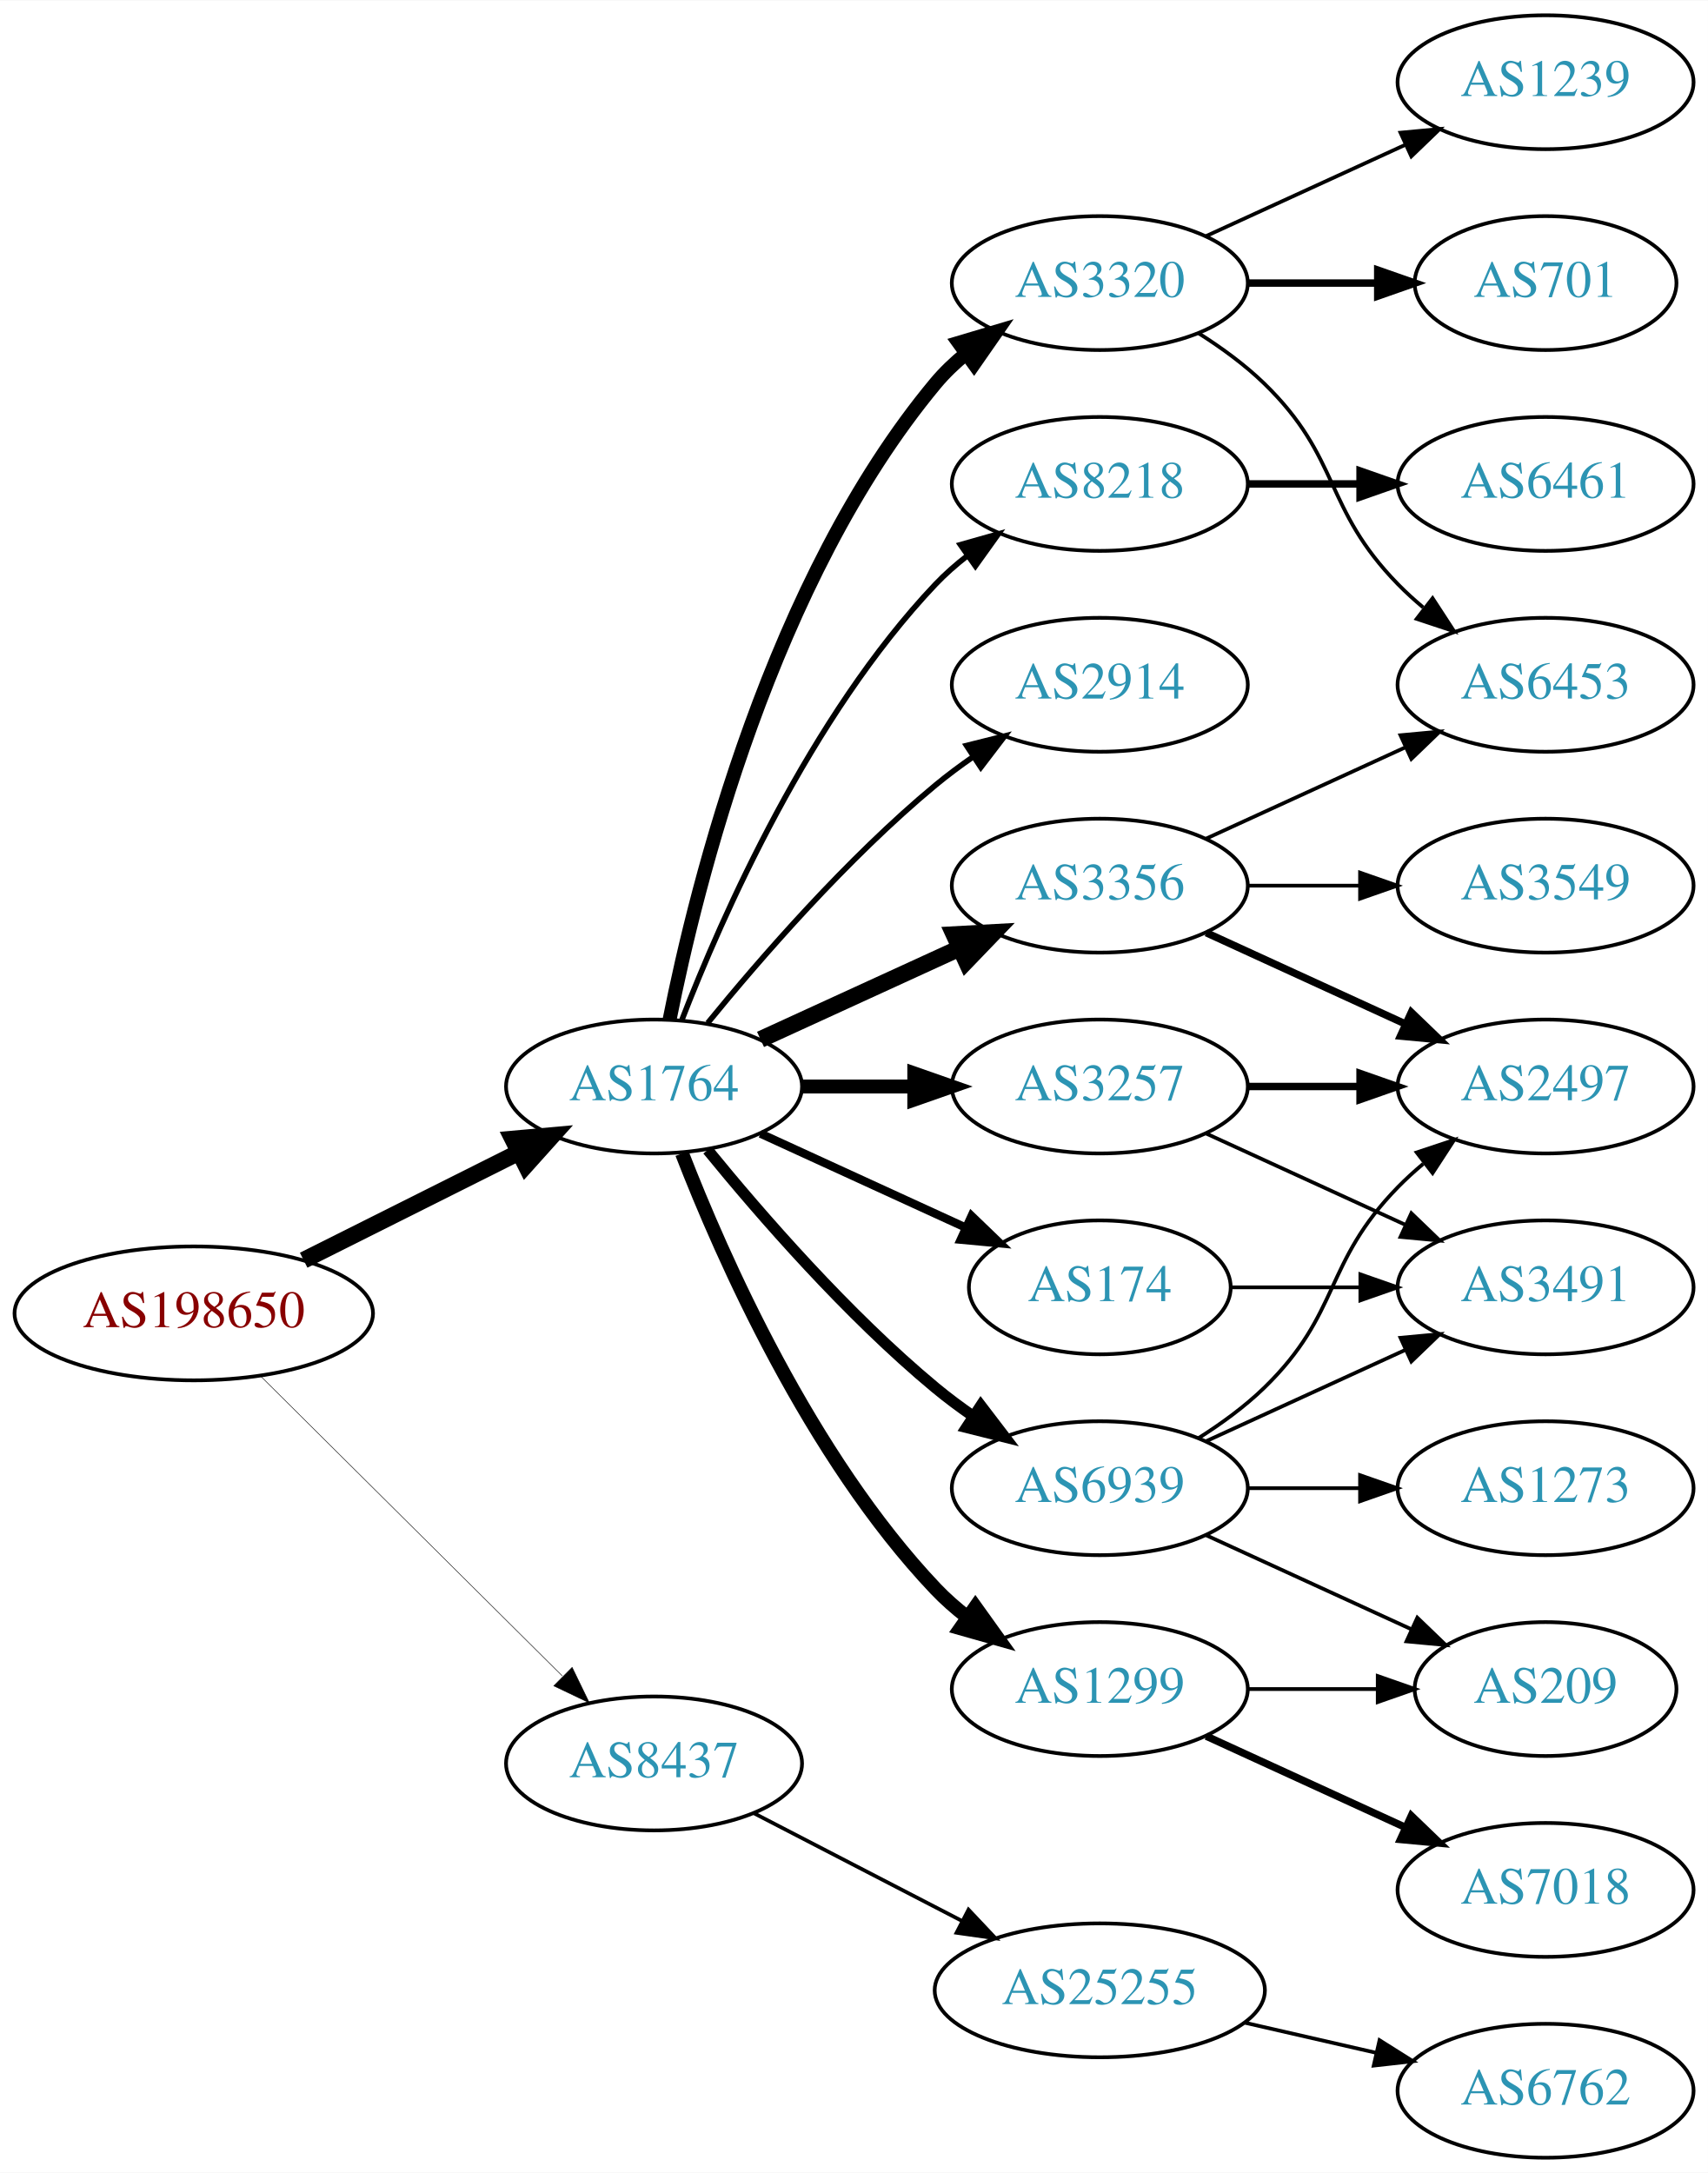
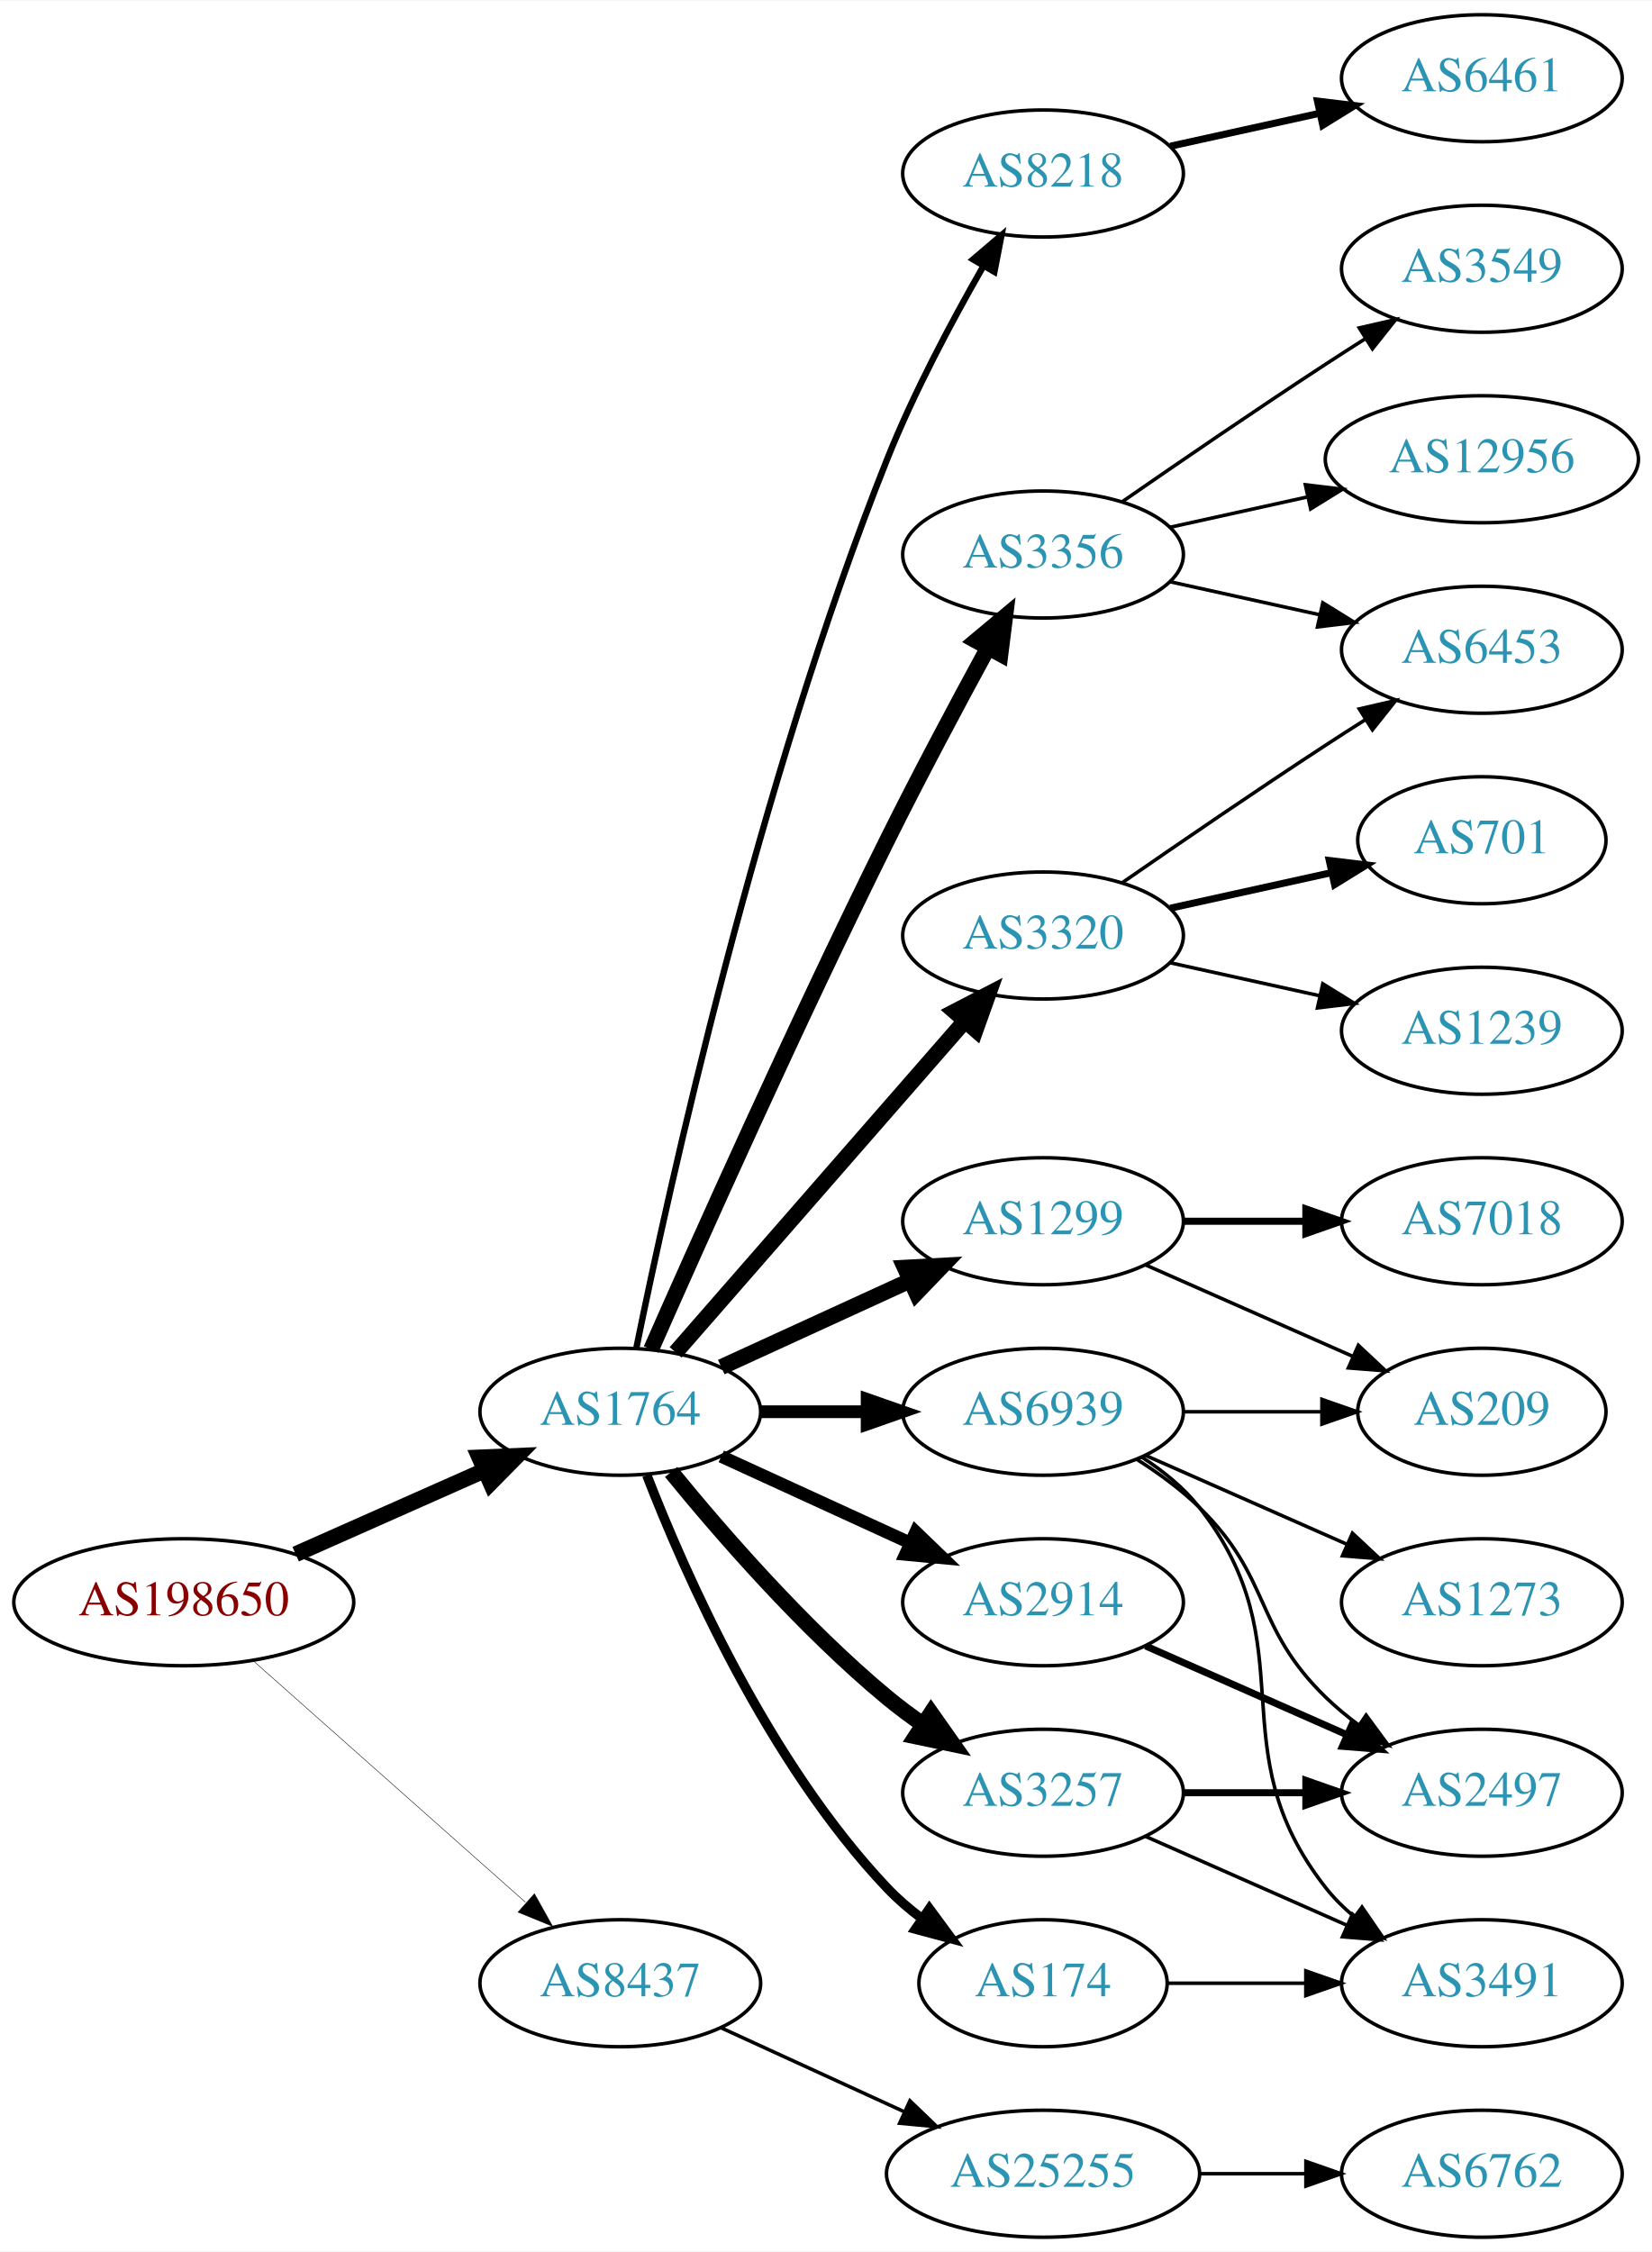
- <svg xmlns="http://www.w3.org/2000/svg" xmlns:xlink="http://www.w3.org/1999/xlink" width="459pt" height="584pt" viewBox="0.00 0.00 459.17 584.00">
-   <g id="graph0" class="graph" transform="scale(1 1) rotate(0) translate(4 580)">
-     <polygon fill="white" stroke="none" points="-4,4 -4,-580 455.17,-580 455.17,4 -4,4" />
+ <svg xmlns="http://www.w3.org/2000/svg" xmlns:xlink="http://www.w3.org/1999/xlink" width="468pt" height="638pt" viewBox="0.00 0.00 468.27 638.00">
+   <g id="graph0" class="graph" transform="scale(1 1) rotate(0) translate(4 634)">
+     <polygon fill="white" stroke="none" points="-4,4 -4,-634 464.269,-634 464.269,4 -4,4" />
    <g id="node1" class="node">
      <g id="a_node1">
        <a xlink:href="/asn/198650" xlink:title="AS198650 ~ APPLIED CHEMICALS Handels-GmbH [AT]">
-           <ellipse fill="#ffffff" stroke="black" cx="48.096" cy="-227" rx="48.192" ry="18" />
-           <text text-anchor="middle" x="48.096" y="-223.3" font-family="Times,serif" font-size="14.00" fill="#880000">AS198650</text>
+           <ellipse fill="#ffffff" stroke="black" cx="48.096" cy="-180" rx="48.192" ry="18" />
+           <text text-anchor="middle" x="48.096" y="-176.3" font-family="Times,serif" font-size="14.00" fill="#880000">AS198650</text>
        </a>
      </g>
    </g>
    <g id="node2" class="node">
      <g id="a_node2">
        <a xlink:href="/asn/1764" xlink:title="AS1764 ~ NEXTLAYER-AS [AT]">
-           <ellipse fill="#ffffff" stroke="black" cx="171.838" cy="-288" rx="39.794" ry="18" />
-           <text text-anchor="middle" x="171.838" y="-284.3" font-family="Times,serif" font-size="14.00" fill="#2c94b3">AS1764</text>
+           <ellipse fill="#ffffff" stroke="black" cx="171.838" cy="-234" rx="39.794" ry="18" />
+           <text text-anchor="middle" x="171.838" y="-230.3" font-family="Times,serif" font-size="14.00" fill="#2c94b3">AS1764</text>
        </a>
      </g>
    </g>
    <g id="edge1" class="edge">
-       <path fill="none" stroke="black" stroke-width="4.5" d="M77.639,-241.302C94.954,-249.978 117.186,-261.117 135.593,-270.34" />
-       <polygon fill="black" stroke="black" stroke-width="4.5" points="133.848,-273.87 144.553,-274.83 137.376,-266.83 133.848,-273.87" />
+       <path fill="none" stroke="black" stroke-width="4.5" d="M79.816,-193.626C96.101,-200.85 116.238,-209.781 133.427,-217.406" />
+       <polygon fill="black" stroke="black" stroke-width="4.5" points="131.893,-221.033 142.631,-221.488 135.086,-213.834 131.893,-221.033" />
    </g>
    <g id="node3" class="node">
      <g id="a_node3">
        <a xlink:href="/asn/8437" xlink:title="AS8437 ~ Hutchison Drei Austria GmbH [AT]">
-           <ellipse fill="#ffffff" stroke="black" cx="171.838" cy="-106" rx="39.794" ry="18" />
-           <text text-anchor="middle" x="171.838" y="-102.3" font-family="Times,serif" font-size="14.00" fill="#2c94b3">AS8437</text>
+           <ellipse fill="#ffffff" stroke="black" cx="171.838" cy="-72" rx="39.794" ry="18" />
+           <text text-anchor="middle" x="171.838" y="-68.3" font-family="Times,serif" font-size="14.00" fill="#2c94b3">AS8437</text>
        </a>
      </g>
    </g>
    <g id="edge2" class="edge">
-       <path fill="none" stroke="black" stroke-width="0.141" d="M66.023,-210.175C87.129,-189.198 123.327,-153.222 147.17,-129.523" />
-       <polygon fill="black" stroke="black" stroke-width="0.141" points="149.818,-131.827 154.443,-122.295 144.883,-126.862 149.818,-131.827" />
+       <path fill="none" stroke="black" stroke-width="0.136" d="M67.851,-163.362C88.495,-145.048 121.814,-115.49 144.941,-94.974" />
+       <polygon fill="black" stroke="black" stroke-width="0.136" points="147.5,-97.382 152.658,-88.128 142.855,-92.146 147.5,-97.382" />
    </g>
    <g id="node4" class="node">
      <g id="a_node4">
-         <a xlink:href="/asn/3356" xlink:title="AS3356 ~ Level 3 Parent, LLC [US]">
-           <ellipse fill="#ffffff" stroke="black" cx="291.681" cy="-342" rx="39.794" ry="18" />
-           <text text-anchor="middle" x="291.681" y="-338.3" font-family="Times,serif" font-size="14.00" fill="#2c94b3">AS3356</text>
+         <a xlink:href="/asn/8218" xlink:title="AS8218 ~ legacy Neotelecoms [FR]">
+           <ellipse fill="#ffffff" stroke="black" cx="291.681" cy="-585" rx="39.794" ry="18" />
+           <text text-anchor="middle" x="291.681" y="-581.3" font-family="Times,serif" font-size="14.00" fill="#2c94b3">AS8218</text>
        </a>
      </g>
    </g>
    <g id="edge3" class="edge">
-       <path fill="none" stroke="black" stroke-width="4.5" d="M200.467,-300.661C216.424,-307.973 236.694,-317.261 253.977,-325.181" />
-       <polygon fill="black" stroke="black" stroke-width="4.5" points="252.493,-328.832 263.225,-329.419 255.774,-321.673 252.493,-328.832" />
+       <path fill="none" stroke="black" stroke-width="1.8" d="M176.405,-252.136C185.391,-296.259 210.881,-412.31 247.484,-504 255.02,-522.876 265.768,-543.047 274.657,-558.539" />
+       <polygon fill="black" stroke="black" stroke-width="1.8" points="271.841,-560.656 279.906,-567.526 277.885,-557.126 271.841,-560.656" />
    </g>
    <g id="node5" class="node">
      <g id="a_node5">
-         <a xlink:href="/asn/8218" xlink:title="AS8218 ~ legacy Neotelecoms [FR]">
-           <ellipse fill="#ffffff" stroke="black" cx="291.681" cy="-450" rx="39.794" ry="18" />
-           <text text-anchor="middle" x="291.681" y="-446.3" font-family="Times,serif" font-size="14.00" fill="#2c94b3">AS8218</text>
+         <a xlink:href="/asn/3356" xlink:title="AS3356 ~ Level 3 Parent, LLC [US]">
+           <ellipse fill="#ffffff" stroke="black" cx="291.681" cy="-477" rx="39.794" ry="18" />
+           <text text-anchor="middle" x="291.681" y="-473.3" font-family="Times,serif" font-size="14.00" fill="#2c94b3">AS3356</text>
        </a>
      </g>
    </g>
    <g id="edge4" class="edge">
-       <path fill="none" stroke="black" stroke-width="1.5" d="M179.361,-305.994C190.112,-333.728 213.769,-387.429 247.484,-423 250.07,-425.728 252.988,-428.294 256.056,-430.677" />
-       <polygon fill="black" stroke="black" stroke-width="1.5" points="254.21,-433.658 264.404,-436.543 258.234,-427.93 254.21,-433.658" />
+       <path fill="none" stroke="black" stroke-width="4.5" d="M180.571,-251.658C193.772,-281.6 221.732,-344.133 247.484,-396 256.582,-414.323 267.416,-434.635 275.958,-450.336" />
+       <polygon fill="black" stroke="black" stroke-width="4.5" points="272.693,-452.571 280.945,-459.456 279.602,-448.793 272.693,-452.571" />
    </g>
    <g id="node6" class="node">
      <g id="a_node6">
        <a xlink:href="/asn/1299" xlink:title="AS1299 ~ Telia Carrier [EU]">
-           <ellipse fill="#ffffff" stroke="black" cx="291.681" cy="-126" rx="39.794" ry="18" />
-           <text text-anchor="middle" x="291.681" y="-122.3" font-family="Times,serif" font-size="14.00" fill="#2c94b3">AS1299</text>
+           <ellipse fill="#ffffff" stroke="black" cx="291.681" cy="-288" rx="39.794" ry="18" />
+           <text text-anchor="middle" x="291.681" y="-284.3" font-family="Times,serif" font-size="14.00" fill="#2c94b3">AS1299</text>
        </a>
      </g>
    </g>
    <g id="edge5" class="edge">
-       <path fill="none" stroke="black" stroke-width="3.75" d="M179.361,-270.006C190.112,-242.272 213.769,-188.571 247.484,-153 250.07,-150.272 252.988,-147.706 256.056,-145.323" />
-       <polygon fill="black" stroke="black" stroke-width="3.75" points="258.234,-148.07 264.404,-139.457 254.21,-142.342 258.234,-148.07" />
+       <path fill="none" stroke="black" stroke-width="4.5" d="M200.467,-246.661C216.424,-253.973 236.694,-263.261 253.977,-271.181" />
+       <polygon fill="black" stroke="black" stroke-width="4.5" points="252.493,-274.832 263.225,-275.419 255.774,-267.673 252.493,-274.832" />
    </g>
    <g id="node7" class="node">
      <g id="a_node7">
-         <a xlink:href="/asn/174" xlink:title="AS174 ~ Cogent Communications [US]">
-           <ellipse fill="#ffffff" stroke="black" cx="291.681" cy="-234" rx="35.194" ry="18" />
-           <text text-anchor="middle" x="291.681" y="-230.3" font-family="Times,serif" font-size="14.00" fill="#2c94b3">AS174</text>
+         <a xlink:href="/asn/3257" xlink:title="AS3257 ~ GTT [DE]">
+           <ellipse fill="#ffffff" stroke="black" cx="291.681" cy="-126" rx="39.794" ry="18" />
+           <text text-anchor="middle" x="291.681" y="-122.3" font-family="Times,serif" font-size="14.00" fill="#2c94b3">AS3257</text>
        </a>
      </g>
    </g>
    <g id="edge6" class="edge">
-       <path fill="none" stroke="black" stroke-width="2.25" d="M200.467,-275.339C216.883,-267.817 237.865,-258.202 255.461,-250.139" />
-       <polygon fill="black" stroke="black" stroke-width="2.25" points="257.206,-253.189 264.839,-245.842 254.29,-246.826 257.206,-253.189" />
+       <path fill="none" stroke="black" stroke-width="4.5" d="M186.257,-216.935C200.372,-199.625 223.786,-172.655 247.484,-153 250.701,-150.332 254.201,-147.73 257.772,-145.259" />
+       <polygon fill="black" stroke="black" stroke-width="4.5" points="259.936,-148.548 266.128,-139.764 255.609,-141.968 259.936,-148.548" />
    </g>
    <g id="node8" class="node">
      <g id="a_node8">
-         <a xlink:href="/asn/3320" xlink:title="AS3320 ~ DTAG [DE]">
-           <ellipse fill="#ffffff" stroke="black" cx="291.681" cy="-504" rx="39.794" ry="18" />
-           <text text-anchor="middle" x="291.681" y="-500.3" font-family="Times,serif" font-size="14.00" fill="#2c94b3">AS3320</text>
+         <a xlink:href="/asn/2914" xlink:title="AS2914 ~ NTT America, Inc. [US]">
+           <ellipse fill="#ffffff" stroke="black" cx="291.681" cy="-180" rx="39.794" ry="18" />
+           <text text-anchor="middle" x="291.681" y="-176.3" font-family="Times,serif" font-size="14.00" fill="#2c94b3">AS2914</text>
        </a>
      </g>
    </g>
    <g id="edge7" class="edge">
-       <path fill="none" stroke="black" stroke-width="3.75" d="M176.037,-306.073C183.2,-342.141 203.474,-424.125 247.484,-477 249.889,-479.889 252.686,-482.563 255.678,-485.013" />
-       <polygon fill="black" stroke="black" stroke-width="3.75" points="253.766,-487.95 263.921,-490.973 257.868,-482.277 253.766,-487.95" />
+       <path fill="none" stroke="black" stroke-width="3.6" d="M200.467,-221.339C216.424,-214.027 236.694,-204.739 253.977,-196.819" />
+       <polygon fill="black" stroke="black" stroke-width="3.6" points="255.592,-199.929 263.225,-192.581 252.676,-193.565 255.592,-199.929" />
    </g>
    <g id="node9" class="node">
      <g id="a_node9">
-         <a xlink:href="/asn/3257" xlink:title="AS3257 ~ GTT [DE]">
-           <ellipse fill="#ffffff" stroke="black" cx="291.681" cy="-288" rx="39.794" ry="18" />
-           <text text-anchor="middle" x="291.681" y="-284.3" font-family="Times,serif" font-size="14.00" fill="#2c94b3">AS3257</text>
+         <a xlink:href="/asn/174" xlink:title="AS174 ~ Cogent Communications [US]">
+           <ellipse fill="#ffffff" stroke="black" cx="291.681" cy="-72" rx="35.194" ry="18" />
+           <text text-anchor="middle" x="291.681" y="-68.3" font-family="Times,serif" font-size="14.00" fill="#2c94b3">AS174</text>
        </a>
      </g>
    </g>
    <g id="edge8" class="edge">
-       <path fill="none" stroke="black" stroke-width="3.75" d="M211.751,-288C221.304,-288 231.654,-288 241.616,-288" />
-       <polygon fill="black" stroke="black" stroke-width="3.75" points="241.809,-291.5 251.809,-288 241.809,-284.5 241.809,-291.5" />
+       <path fill="none" stroke="black" stroke-width="2.7" d="M179.361,-216.006C190.112,-188.272 213.769,-134.571 247.484,-99 250.427,-95.895 253.801,-92.999 257.336,-90.345" />
+       <polygon fill="black" stroke="black" stroke-width="2.7" points="259.466,-93.129 265.755,-84.603 255.522,-87.346 259.466,-93.129" />
    </g>
    <g id="node10" class="node">
      <g id="a_node10">
-         <a xlink:href="/asn/2914" xlink:title="AS2914 ~ NTT America, Inc. [US]">
-           <ellipse fill="#ffffff" stroke="black" cx="291.681" cy="-396" rx="39.794" ry="18" />
-           <text text-anchor="middle" x="291.681" y="-392.3" font-family="Times,serif" font-size="14.00" fill="#2c94b3">AS2914</text>
+         <a xlink:href="/asn/3320" xlink:title="AS3320 ~ DTAG [DE]">
+           <ellipse fill="#ffffff" stroke="black" cx="291.681" cy="-369" rx="39.794" ry="18" />
+           <text text-anchor="middle" x="291.681" y="-365.3" font-family="Times,serif" font-size="14.00" fill="#2c94b3">AS3320</text>
        </a>
      </g>
    </g>
    <g id="edge9" class="edge">
-       <path fill="none" stroke="black" stroke-width="1.5" d="M186.257,-305.065C200.372,-322.375 223.786,-349.345 247.484,-369 250.701,-371.668 254.201,-374.27 257.772,-376.741" />
-       <polygon fill="black" stroke="black" stroke-width="1.5" points="255.85,-379.666 266.128,-382.236 259.695,-373.817 255.85,-379.666" />
+       <path fill="none" stroke="black" stroke-width="4.5" d="M187.525,-250.825C208.101,-274.397 245.639,-317.4 269.312,-344.52" />
+       <polygon fill="black" stroke="black" stroke-width="4.5" points="266.637,-347.443 276.179,-352.387 272.569,-342.264 266.637,-347.443" />
    </g>
    <g id="node11" class="node">
      <g id="a_node11">
        <a xlink:href="/asn/6939" xlink:title="AS6939 ~ Hurricane Electric LLC [US]">
-           <ellipse fill="#ffffff" stroke="black" cx="291.681" cy="-180" rx="39.794" ry="18" />
-           <text text-anchor="middle" x="291.681" y="-176.3" font-family="Times,serif" font-size="14.00" fill="#2c94b3">AS6939</text>
+           <ellipse fill="#ffffff" stroke="black" cx="291.681" cy="-234" rx="39.794" ry="18" />
+           <text text-anchor="middle" x="291.681" y="-230.3" font-family="Times,serif" font-size="14.00" fill="#2c94b3">AS6939</text>
        </a>
      </g>
    </g>
    <g id="edge10" class="edge">
-       <path fill="none" stroke="black" stroke-width="3" d="M186.257,-270.935C200.372,-253.625 223.786,-226.655 247.484,-207 250.701,-204.332 254.201,-201.73 257.772,-199.259" />
-       <polygon fill="black" stroke="black" stroke-width="3" points="259.695,-202.183 266.128,-193.764 255.85,-196.334 259.695,-202.183" />
-     </g>
-     <g id="node21" class="node">
-       <g id="a_node21">
+       <path fill="none" stroke="black" stroke-width="3.6" d="M211.751,-234C221.304,-234 231.654,-234 241.616,-234" />
+       <polygon fill="black" stroke="black" stroke-width="3.6" points="241.809,-237.5 251.809,-234 241.809,-230.5 241.809,-237.5" />
+     </g>
+     <g id="node22" class="node">
+       <g id="a_node22">
        <a xlink:href="/asn/25255" xlink:title="AS25255 ~ ==&gt; TELE2 AUSTRIA &lt;== [AT]">
-           <ellipse fill="#ffffff" stroke="black" cx="291.681" cy="-45" rx="44.393" ry="18" />
-           <text text-anchor="middle" x="291.681" y="-41.3" font-family="Times,serif" font-size="14.00" fill="#2c94b3">AS25255</text>
-         </a>
-       </g>
-     </g>
-     <g id="edge23" class="edge">
-       <path fill="none" stroke="black" d="M198.699,-92.613C215.084,-84.132 236.513,-73.039 254.565,-63.695" />
-       <polygon fill="black" stroke="black" points="256.38,-66.696 263.652,-58.991 253.162,-60.48 256.38,-66.696" />
-     </g>
-     <g id="node13" class="node">
-       <g id="a_node13">
-         <a xlink:href="/asn/3549" xlink:title="AS3549 ~ Level 3 Parent, LLC [US]">
-           <ellipse fill="#ffffff" stroke="black" cx="411.523" cy="-342" rx="39.794" ry="18" />
-           <text text-anchor="middle" x="411.523" y="-338.3" font-family="Times,serif" font-size="14.00" fill="#2c94b3">AS3549</text>
-         </a>
-       </g>
-     </g>
-     <g id="edge12" class="edge">
-       <path fill="none" stroke="black" d="M331.593,-342C341.146,-342 351.496,-342 361.459,-342" />
-       <polygon fill="black" stroke="black" points="361.651,-345.5 371.651,-342 361.651,-338.5 361.651,-345.5" />
-     </g>
-     <g id="node14" class="node">
-       <g id="a_node14">
-         <a xlink:href="/asn/2497" xlink:title="AS2497 ~ Internet Initiative Japan Inc. [JP]">
-           <ellipse fill="#ffffff" stroke="black" cx="411.523" cy="-288" rx="39.794" ry="18" />
-           <text text-anchor="middle" x="411.523" y="-284.3" font-family="Times,serif" font-size="14.00" fill="#2c94b3">AS2497</text>
-         </a>
-       </g>
-     </g>
-     <g id="edge13" class="edge">
-       <path fill="none" stroke="black" stroke-width="2" d="M320.309,-329.339C336.266,-322.027 356.537,-312.739 373.82,-304.819" />
-       <polygon fill="black" stroke="black" stroke-width="2" points="375.434,-307.929 383.067,-300.581 372.518,-301.565 375.434,-307.929" />
-     </g>
-     <g id="node15" class="node">
-       <g id="a_node15">
-         <a xlink:href="/asn/6453" xlink:title="AS6453 ~ TATA COMMUNICATIONS (AMERICA) INC [US]">
-           <ellipse fill="#ffffff" stroke="black" cx="411.523" cy="-396" rx="39.794" ry="18" />
-           <text text-anchor="middle" x="411.523" y="-392.3" font-family="Times,serif" font-size="14.00" fill="#2c94b3">AS6453</text>
-         </a>
-       </g>
-     </g>
-     <g id="edge14" class="edge">
-       <path fill="none" stroke="black" d="M320.309,-354.661C336.266,-361.973 356.537,-371.261 373.82,-379.181" />
-       <polygon fill="black" stroke="black" points="372.518,-382.435 383.067,-383.419 375.434,-376.071 372.518,-382.435" />
+           <ellipse fill="#ffffff" stroke="black" cx="291.681" cy="-18" rx="44.393" ry="18" />
+           <text text-anchor="middle" x="291.681" y="-14.3" font-family="Times,serif" font-size="14.00" fill="#2c94b3">AS25255</text>
+         </a>
+       </g>
+     </g>
+     <g id="edge24" class="edge">
+       <path fill="none" stroke="black" d="M200.467,-59.339C215.965,-52.238 235.531,-43.272 252.478,-35.506" />
+       <polygon fill="black" stroke="black" points="253.948,-38.682 261.58,-31.335 251.031,-32.319 253.948,-38.682" />
    </g>
    <g id="node12" class="node">
      <g id="a_node12">
        <a xlink:href="/asn/6461" xlink:title="AS6461 ~ Zayo Bandwidth [US]">
-           <ellipse fill="#ffffff" stroke="black" cx="411.523" cy="-450" rx="39.794" ry="18" />
-           <text text-anchor="middle" x="411.523" y="-446.3" font-family="Times,serif" font-size="14.00" fill="#2c94b3">AS6461</text>
+           <ellipse fill="#ffffff" stroke="black" cx="416.073" cy="-612" rx="39.794" ry="18" />
+           <text text-anchor="middle" x="416.073" y="-608.3" font-family="Times,serif" font-size="14.00" fill="#2c94b3">AS6461</text>
        </a>
      </g>
    </g>
    <g id="edge11" class="edge">
-       <path fill="none" stroke="black" stroke-width="2" d="M331.593,-450C341.146,-450 351.496,-450 361.459,-450" />
-       <polygon fill="black" stroke="black" stroke-width="2" points="361.651,-453.5 371.651,-450 361.651,-446.5 361.651,-453.5" />
+       <path fill="none" stroke="black" stroke-width="2" d="M327.753,-592.737C340.94,-595.646 356.12,-598.995 370.086,-602.076" />
+       <polygon fill="black" stroke="black" stroke-width="2" points="369.476,-605.525 379.995,-604.262 370.984,-598.69 369.476,-605.525" />
+     </g>
+     <g id="node16" class="node">
+       <g id="a_node16">
+         <a xlink:href="/asn/3549" xlink:title="AS3549 ~ Level 3 Parent, LLC [US]">
+           <ellipse fill="#ffffff" stroke="black" cx="416.073" cy="-558" rx="39.794" ry="18" />
+           <text text-anchor="middle" x="416.073" y="-554.3" font-family="Times,serif" font-size="14.00" fill="#2c94b3">AS3549</text>
+         </a>
+       </g>
+     </g>
+     <g id="edge15" class="edge">
+       <path fill="none" stroke="black" d="M314.038,-491.901C329.889,-502.877 352.092,-518.079 371.877,-531 375.459,-533.339 379.229,-535.759 382.989,-538.144" />
+       <polygon fill="black" stroke="black" points="381.323,-541.231 391.65,-543.596 385.052,-535.307 381.323,-541.231" />
+     </g>
+     <g id="node17" class="node">
+       <g id="a_node17">
+         <a xlink:href="/asn/12956" xlink:title="AS12956 ~ TELXIUS [ES]">
+           <ellipse fill="#ffffff" stroke="black" cx="416.073" cy="-504" rx="44.393" ry="18" />
+           <text text-anchor="middle" x="416.073" y="-500.3" font-family="Times,serif" font-size="14.00" fill="#2c94b3">AS12956</text>
+         </a>
+       </g>
+     </g>
+     <g id="edge16" class="edge">
+       <path fill="none" stroke="black" d="M327.753,-484.737C339.793,-487.393 353.493,-490.415 366.414,-493.266" />
+       <polygon fill="black" stroke="black" points="366.043,-496.768 376.562,-495.505 367.551,-489.932 366.043,-496.768" />
+     </g>
+     <g id="node18" class="node">
+       <g id="a_node18">
+         <a xlink:href="/asn/6453" xlink:title="AS6453 ~ TATA COMMUNICATIONS (AMERICA) INC [US]">
+           <ellipse fill="#ffffff" stroke="black" cx="416.073" cy="-450" rx="39.794" ry="18" />
+           <text text-anchor="middle" x="416.073" y="-446.3" font-family="Times,serif" font-size="14.00" fill="#2c94b3">AS6453</text>
+         </a>
+       </g>
+     </g>
+     <g id="edge17" class="edge">
+       <path fill="none" stroke="black" d="M327.753,-469.263C340.94,-466.354 356.12,-463.005 370.086,-459.924" />
+       <polygon fill="black" stroke="black" points="370.984,-463.31 379.995,-457.738 369.476,-456.475 370.984,-463.31" />
+     </g>
+     <g id="node13" class="node">
+       <g id="a_node13">
+         <a xlink:href="/asn/7018" xlink:title="AS7018 ~ AT&amp;T Services, Inc. [US]">
+           <ellipse fill="#ffffff" stroke="black" cx="416.073" cy="-288" rx="39.794" ry="18" />
+           <text text-anchor="middle" x="416.073" y="-284.3" font-family="Times,serif" font-size="14.00" fill="#2c94b3">AS7018</text>
+         </a>
+       </g>
+     </g>
+     <g id="edge12" class="edge">
+       <path fill="none" stroke="black" stroke-width="2" d="M331.406,-288C342.344,-288 354.395,-288 365.861,-288" />
+       <polygon fill="black" stroke="black" stroke-width="2" points="366.179,-291.5 376.179,-288 366.179,-284.5 366.179,-291.5" />
+     </g>
+     <g id="node14" class="node">
+       <g id="a_node14">
+         <a xlink:href="/asn/209" xlink:title="AS209 ~ CenturyLink Communications, LLC [US]">
+           <ellipse fill="#ffffff" stroke="black" cx="416.073" cy="-234" rx="35.194" ry="18" />
+           <text text-anchor="middle" x="416.073" y="-230.3" font-family="Times,serif" font-size="14.00" fill="#2c94b3">AS209</text>
+         </a>
+       </g>
+     </g>
+     <g id="edge13" class="edge">
+       <path fill="none" stroke="black" d="M320.76,-275.611C338.188,-267.922 360.746,-257.969 379.429,-249.726" />
+       <polygon fill="black" stroke="black" points="381.063,-252.831 388.799,-245.592 378.237,-246.427 381.063,-252.831" />
+     </g>
+     <g id="node15" class="node">
+       <g id="a_node15">
+         <a xlink:href="/asn/2497" xlink:title="AS2497 ~ Internet Initiative Japan Inc. [JP]">
+           <ellipse fill="#ffffff" stroke="black" cx="416.073" cy="-126" rx="39.794" ry="18" />
+           <text text-anchor="middle" x="416.073" y="-122.3" font-family="Times,serif" font-size="14.00" fill="#2c94b3">AS2497</text>
+         </a>
+       </g>
+     </g>
+     <g id="edge18" class="edge">
+       <path fill="none" stroke="black" stroke-width="2" d="M331.406,-126C342.344,-126 354.395,-126 365.861,-126" />
+       <polygon fill="black" stroke="black" stroke-width="2" points="366.179,-129.5 376.179,-126 366.179,-122.5 366.179,-129.5" />
    </g>
    <g id="node19" class="node">
      <g id="a_node19">
-         <a xlink:href="/asn/7018" xlink:title="AS7018 ~ AT&amp;T Services, Inc. [US]">
-           <ellipse fill="#ffffff" stroke="black" cx="411.523" cy="-72" rx="39.794" ry="18" />
-           <text text-anchor="middle" x="411.523" y="-68.3" font-family="Times,serif" font-size="14.00" fill="#2c94b3">AS7018</text>
-         </a>
-       </g>
+         <a xlink:href="/asn/3491" xlink:title="AS3491 ~ PCCW Global, Inc. [US]">
+           <ellipse fill="#ffffff" stroke="black" cx="416.073" cy="-72" rx="39.794" ry="18" />
+           <text text-anchor="middle" x="416.073" y="-68.3" font-family="Times,serif" font-size="14.00" fill="#2c94b3">AS3491</text>
+         </a>
+       </g>
+     </g>
+     <g id="edge19" class="edge">
+       <path fill="none" stroke="black" d="M320.76,-113.611C337.708,-106.134 359.505,-96.517 377.874,-88.412" />
+       <polygon fill="black" stroke="black" points="379.388,-91.57 387.124,-84.331 376.562,-85.165 379.388,-91.57" />
+     </g>
+     <g id="edge14" class="edge">
+       <path fill="none" stroke="black" stroke-width="2" d="M320.76,-167.611C337.708,-160.134 359.505,-150.517 377.874,-142.412" />
+       <polygon fill="black" stroke="black" stroke-width="2" points="379.388,-145.57 387.124,-138.331 376.562,-139.166 379.388,-145.57" />
    </g>
    <g id="edge20" class="edge">
-       <path fill="none" stroke="black" stroke-width="2" d="M320.309,-113.339C336.266,-106.027 356.537,-96.739 373.82,-88.819" />
-       <polygon fill="black" stroke="black" stroke-width="2" points="375.434,-91.929 383.067,-84.581 372.518,-85.565 375.434,-91.929" />
+       <path fill="none" stroke="black" d="M327.099,-72C339.15,-72 352.926,-72 365.944,-72" />
+       <polygon fill="black" stroke="black" points="366.174,-75.5 376.174,-72 366.174,-68.5 366.174,-75.5" />
+     </g>
+     <g id="edge23" class="edge">
+       <path fill="none" stroke="black" d="M314.038,-383.901C329.889,-394.877 352.092,-410.079 371.877,-423 375.459,-425.339 379.229,-427.759 382.989,-430.144" />
+       <polygon fill="black" stroke="black" points="381.323,-433.231 391.65,-435.596 385.052,-427.307 381.323,-433.231" />
    </g>
    <g id="node20" class="node">
      <g id="a_node20">
-         <a xlink:href="/asn/209" xlink:title="AS209 ~ CenturyLink Communications, LLC [US]">
-           <ellipse fill="#ffffff" stroke="black" cx="411.523" cy="-126" rx="35.194" ry="18" />
-           <text text-anchor="middle" x="411.523" y="-122.3" font-family="Times,serif" font-size="14.00" fill="#2c94b3">AS209</text>
+         <a xlink:href="/asn/701" xlink:title="AS701 ~ UUNET [US]">
+           <ellipse fill="#ffffff" stroke="black" cx="416.073" cy="-396" rx="35.194" ry="18" />
+           <text text-anchor="middle" x="416.073" y="-392.3" font-family="Times,serif" font-size="14.00" fill="#2c94b3">AS701</text>
        </a>
      </g>
    </g>
    <g id="edge21" class="edge">
-       <path fill="none" stroke="black" d="M331.593,-126C342.68,-126 354.839,-126 366.222,-126" />
-       <polygon fill="black" stroke="black" points="366.404,-129.5 376.404,-126 366.403,-122.5 366.404,-129.5" />
-     </g>
-     <g id="node18" class="node">
-       <g id="a_node18">
-         <a xlink:href="/asn/3491" xlink:title="AS3491 ~ PCCW Global, Inc. [US]">
-           <ellipse fill="#ffffff" stroke="black" cx="411.523" cy="-234" rx="39.794" ry="18" />
-           <text text-anchor="middle" x="411.523" y="-230.3" font-family="Times,serif" font-size="14.00" fill="#2c94b3">AS3491</text>
+       <path fill="none" stroke="black" stroke-width="2" d="M327.753,-376.737C341.987,-379.877 358.541,-383.529 373.386,-386.804" />
+       <polygon fill="black" stroke="black" stroke-width="2" points="372.82,-390.263 383.34,-389 374.329,-383.428 372.82,-390.263" />
+     </g>
+     <g id="node21" class="node">
+       <g id="a_node21">
+         <a xlink:href="/asn/1239" xlink:title="AS1239 ~ Sprint [US]">
+           <ellipse fill="#ffffff" stroke="black" cx="416.073" cy="-342" rx="39.794" ry="18" />
+           <text text-anchor="middle" x="416.073" y="-338.3" font-family="Times,serif" font-size="14.00" fill="#2c94b3">AS1239</text>
        </a>
      </g>
    </g>
    <g id="edge22" class="edge">
-       <path fill="none" stroke="black" d="M327.082,-234C337.906,-234 350.074,-234 361.701,-234" />
-       <polygon fill="black" stroke="black" points="361.732,-237.5 371.732,-234 361.732,-230.5 361.732,-237.5" />
-     </g>
-     <g id="edge17" class="edge">
-       <path fill="none" stroke="black" d="M318.21,-490.538C324.372,-486.638 330.674,-482.052 335.877,-477 356.57,-456.906 351.704,-443.617 371.877,-423 373.969,-420.861 376.253,-418.782 378.63,-416.79" />
-       <polygon fill="black" stroke="black" points="381.148,-419.268 386.929,-410.389 376.873,-413.725 381.148,-419.268" />
-     </g>
-     <g id="node16" class="node">
-       <g id="a_node16">
-         <a xlink:href="/asn/1239" xlink:title="AS1239 ~ Sprint [US]">
-           <ellipse fill="#ffffff" stroke="black" cx="411.523" cy="-558" rx="39.794" ry="18" />
-           <text text-anchor="middle" x="411.523" y="-554.3" font-family="Times,serif" font-size="14.00" fill="#2c94b3">AS1239</text>
-         </a>
-       </g>
-     </g>
-     <g id="edge15" class="edge">
-       <path fill="none" stroke="black" d="M320.309,-516.661C336.266,-523.973 356.537,-533.261 373.82,-541.181" />
-       <polygon fill="black" stroke="black" points="372.518,-544.435 383.067,-545.419 375.434,-538.071 372.518,-544.435" />
-     </g>
-     <g id="node17" class="node">
-       <g id="a_node17">
-         <a xlink:href="/asn/701" xlink:title="AS701 ~ UUNET [US]">
-           <ellipse fill="#ffffff" stroke="black" cx="411.523" cy="-504" rx="35.194" ry="18" />
-           <text text-anchor="middle" x="411.523" y="-500.3" font-family="Times,serif" font-size="14.00" fill="#2c94b3">AS701</text>
-         </a>
-       </g>
-     </g>
-     <g id="edge16" class="edge">
-       <path fill="none" stroke="black" stroke-width="2" d="M331.593,-504C342.68,-504 354.839,-504 366.222,-504" />
-       <polygon fill="black" stroke="black" stroke-width="2" points="366.404,-507.5 376.404,-504 366.403,-500.5 366.404,-507.5" />
-     </g>
-     <g id="edge19" class="edge">
-       <path fill="none" stroke="black" stroke-width="2" d="M331.593,-288C341.146,-288 351.496,-288 361.459,-288" />
-       <polygon fill="black" stroke="black" stroke-width="2" points="361.651,-291.5 371.651,-288 361.651,-284.5 361.651,-291.5" />
-     </g>
-     <g id="edge18" class="edge">
-       <path fill="none" stroke="black" d="M320.309,-275.339C336.266,-268.027 356.537,-258.739 373.82,-250.819" />
-       <polygon fill="black" stroke="black" points="375.434,-253.929 383.067,-246.581 372.518,-247.565 375.434,-253.929" />
+       <path fill="none" stroke="black" d="M327.753,-361.263C340.94,-358.354 356.12,-355.005 370.086,-351.924" />
+       <polygon fill="black" stroke="black" points="370.984,-355.31 379.995,-349.738 369.476,-348.475 370.984,-355.31" />
+     </g>
+     <g id="edge29" class="edge">
+       <path fill="none" stroke="black" d="M331.406,-234C343.895,-234 357.834,-234 370.698,-234" />
+       <polygon fill="black" stroke="black" points="370.735,-237.5 380.735,-234 370.735,-230.5 370.735,-237.5" />
    </g>
    <g id="edge26" class="edge">
-       <path fill="none" stroke="black" d="M318.21,-193.462C324.372,-197.362 330.674,-201.948 335.877,-207 356.57,-227.094 351.704,-240.383 371.877,-261 373.969,-263.139 376.253,-265.218 378.63,-267.21" />
-       <polygon fill="black" stroke="black" points="376.873,-270.275 386.929,-273.611 381.148,-264.732 376.873,-270.275" />
-     </g>
-     <g id="edge25" class="edge">
-       <path fill="none" stroke="black" d="M320.309,-192.661C336.266,-199.973 356.537,-209.261 373.82,-217.181" />
-       <polygon fill="black" stroke="black" points="372.518,-220.435 383.067,-221.419 375.434,-214.071 372.518,-220.435" />
+       <path fill="none" stroke="black" d="M318.21,-220.538C324.372,-216.638 330.674,-212.052 335.877,-207 356.57,-186.906 351.183,-173.094 371.877,-153 374.722,-150.237 377.896,-147.614 381.196,-145.166" />
+       <polygon fill="black" stroke="black" points="383.261,-147.994 389.544,-139.462 379.312,-142.214 383.261,-147.994" />
+     </g>
+     <g id="edge28" class="edge">
+       <path fill="none" stroke="black" d="M319.652,-221.145C325.64,-217.28 331.5,-212.559 335.877,-207 367.175,-167.246 340.578,-138.754 371.877,-99 374.202,-96.047 376.945,-93.33 379.904,-90.853" />
+       <polygon fill="black" stroke="black" points="382.097,-93.585 388.101,-84.855 377.964,-87.936 382.097,-93.585" />
+     </g>
+     <g id="node24" class="node">
+       <g id="a_node24">
+         <a xlink:href="/asn/1273" xlink:title="AS1273 ~ Vodafone Group PLC [EU]">
+           <ellipse fill="#ffffff" stroke="black" cx="416.073" cy="-180" rx="39.794" ry="18" />
+           <text text-anchor="middle" x="416.073" y="-176.3" font-family="Times,serif" font-size="14.00" fill="#2c94b3">AS1273</text>
+         </a>
+       </g>
    </g>
    <g id="edge27" class="edge">
-       <path fill="none" stroke="black" d="M320.309,-167.339C336.726,-159.817 357.707,-150.202 375.304,-142.139" />
-       <polygon fill="black" stroke="black" points="377.048,-145.189 384.681,-137.842 374.132,-138.826 377.048,-145.189" />
+       <path fill="none" stroke="black" d="M320.76,-221.611C337.708,-214.134 359.505,-204.517 377.874,-196.412" />
+       <polygon fill="black" stroke="black" points="379.388,-199.57 387.124,-192.331 376.562,-193.166 379.388,-199.57" />
    </g>
    <g id="node23" class="node">
      <g id="a_node23">
-         <a xlink:href="/asn/1273" xlink:title="AS1273 ~ Vodafone Group PLC [EU]">
-           <ellipse fill="#ffffff" stroke="black" cx="411.523" cy="-180" rx="39.794" ry="18" />
-           <text text-anchor="middle" x="411.523" y="-176.3" font-family="Times,serif" font-size="14.00" fill="#2c94b3">AS1273</text>
-         </a>
-       </g>
-     </g>
-     <g id="edge28" class="edge">
-       <path fill="none" stroke="black" d="M331.593,-180C341.146,-180 351.496,-180 361.459,-180" />
-       <polygon fill="black" stroke="black" points="361.651,-183.5 371.651,-180 361.651,-176.5 361.651,-183.5" />
-     </g>
-     <g id="node22" class="node">
-       <g id="a_node22">
        <a xlink:href="/asn/6762" xlink:title="AS6762 ~ TELECOM ITALIA SPARKLE S.p.A. [IT]">
-           <ellipse fill="#ffffff" stroke="black" cx="411.523" cy="-18" rx="39.794" ry="18" />
-           <text text-anchor="middle" x="411.523" y="-14.3" font-family="Times,serif" font-size="14.00" fill="#2c94b3">AS6762</text>
-         </a>
-       </g>
-     </g>
-     <g id="edge24" class="edge">
-       <path fill="none" stroke="black" d="M330.615,-36.308C341.856,-33.733 354.269,-30.889 365.892,-28.226" />
-       <polygon fill="black" stroke="black" points="366.888,-31.588 375.853,-25.944 365.324,-24.765 366.888,-31.588" />
+           <ellipse fill="#ffffff" stroke="black" cx="416.073" cy="-18" rx="39.794" ry="18" />
+           <text text-anchor="middle" x="416.073" y="-14.3" font-family="Times,serif" font-size="14.00" fill="#2c94b3">AS6762</text>
+         </a>
+       </g>
+     </g>
+     <g id="edge25" class="edge">
+       <path fill="none" stroke="black" d="M336.176,-18C345.865,-18 356.202,-18 366.095,-18" />
+       <polygon fill="black" stroke="black" points="366.197,-21.5 376.197,-18 366.197,-14.5 366.197,-21.5" />
    </g>
  </g>
</svg>
